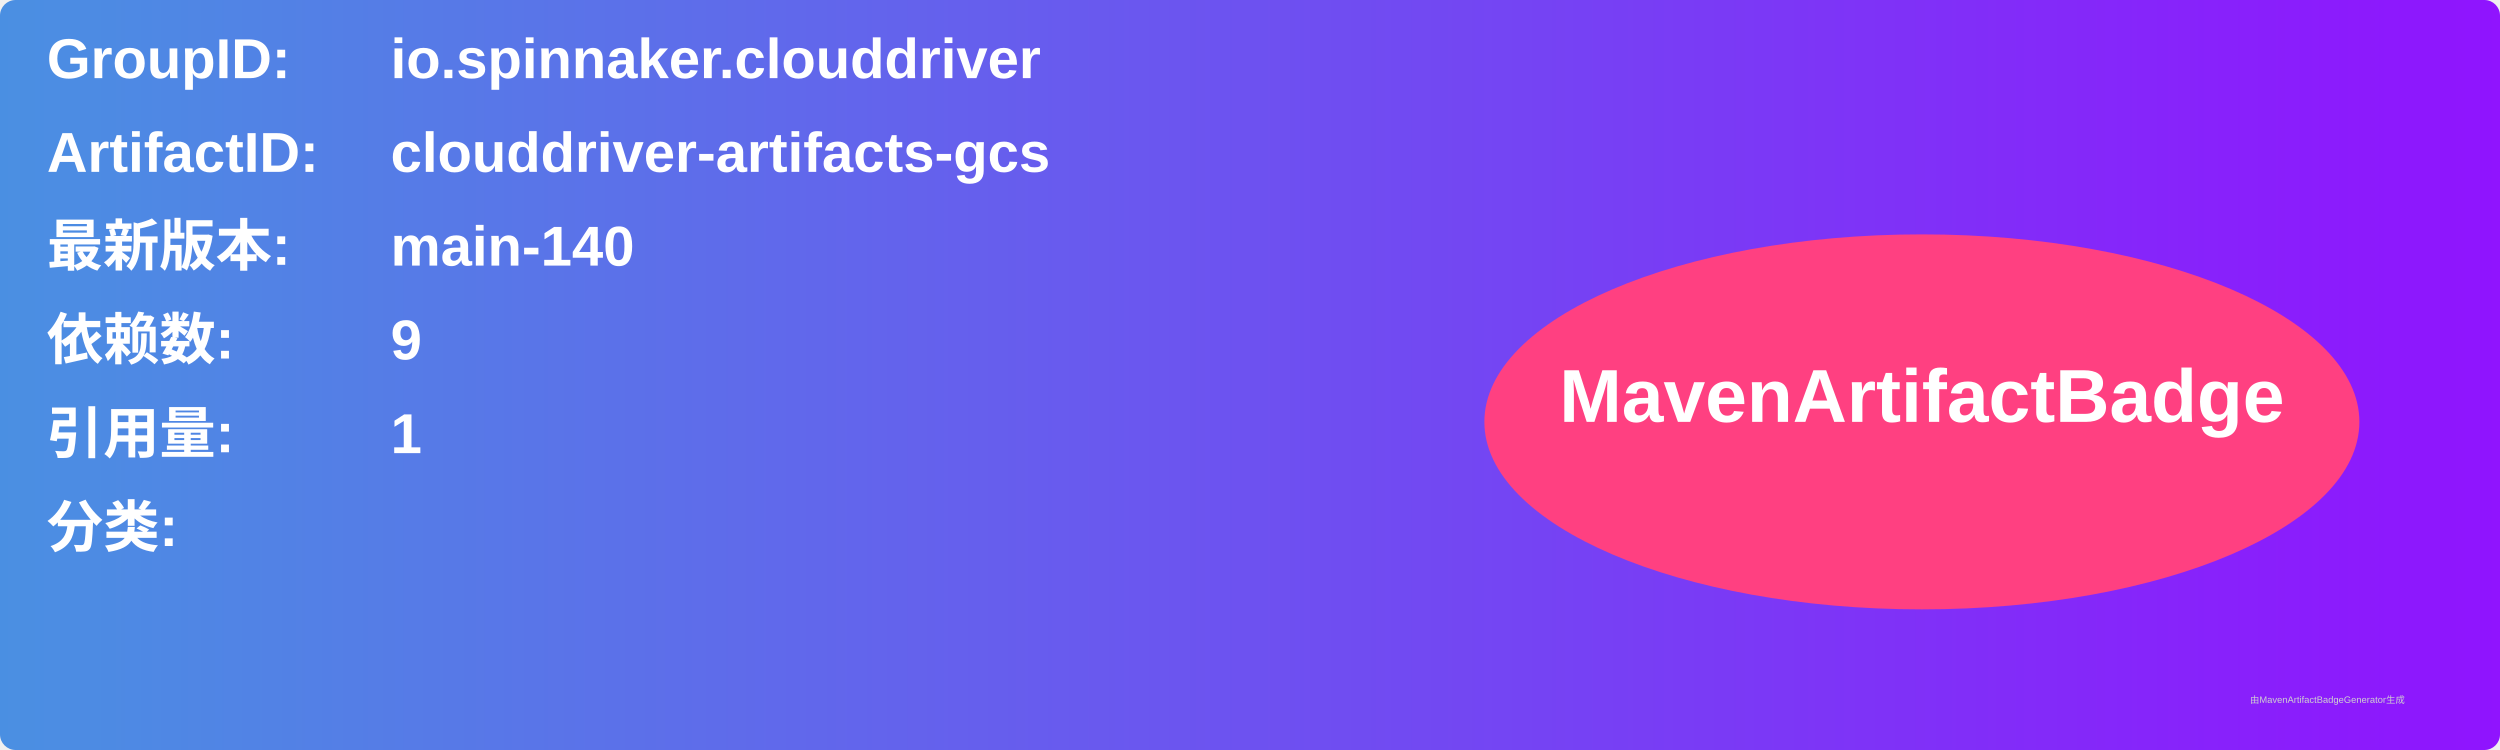
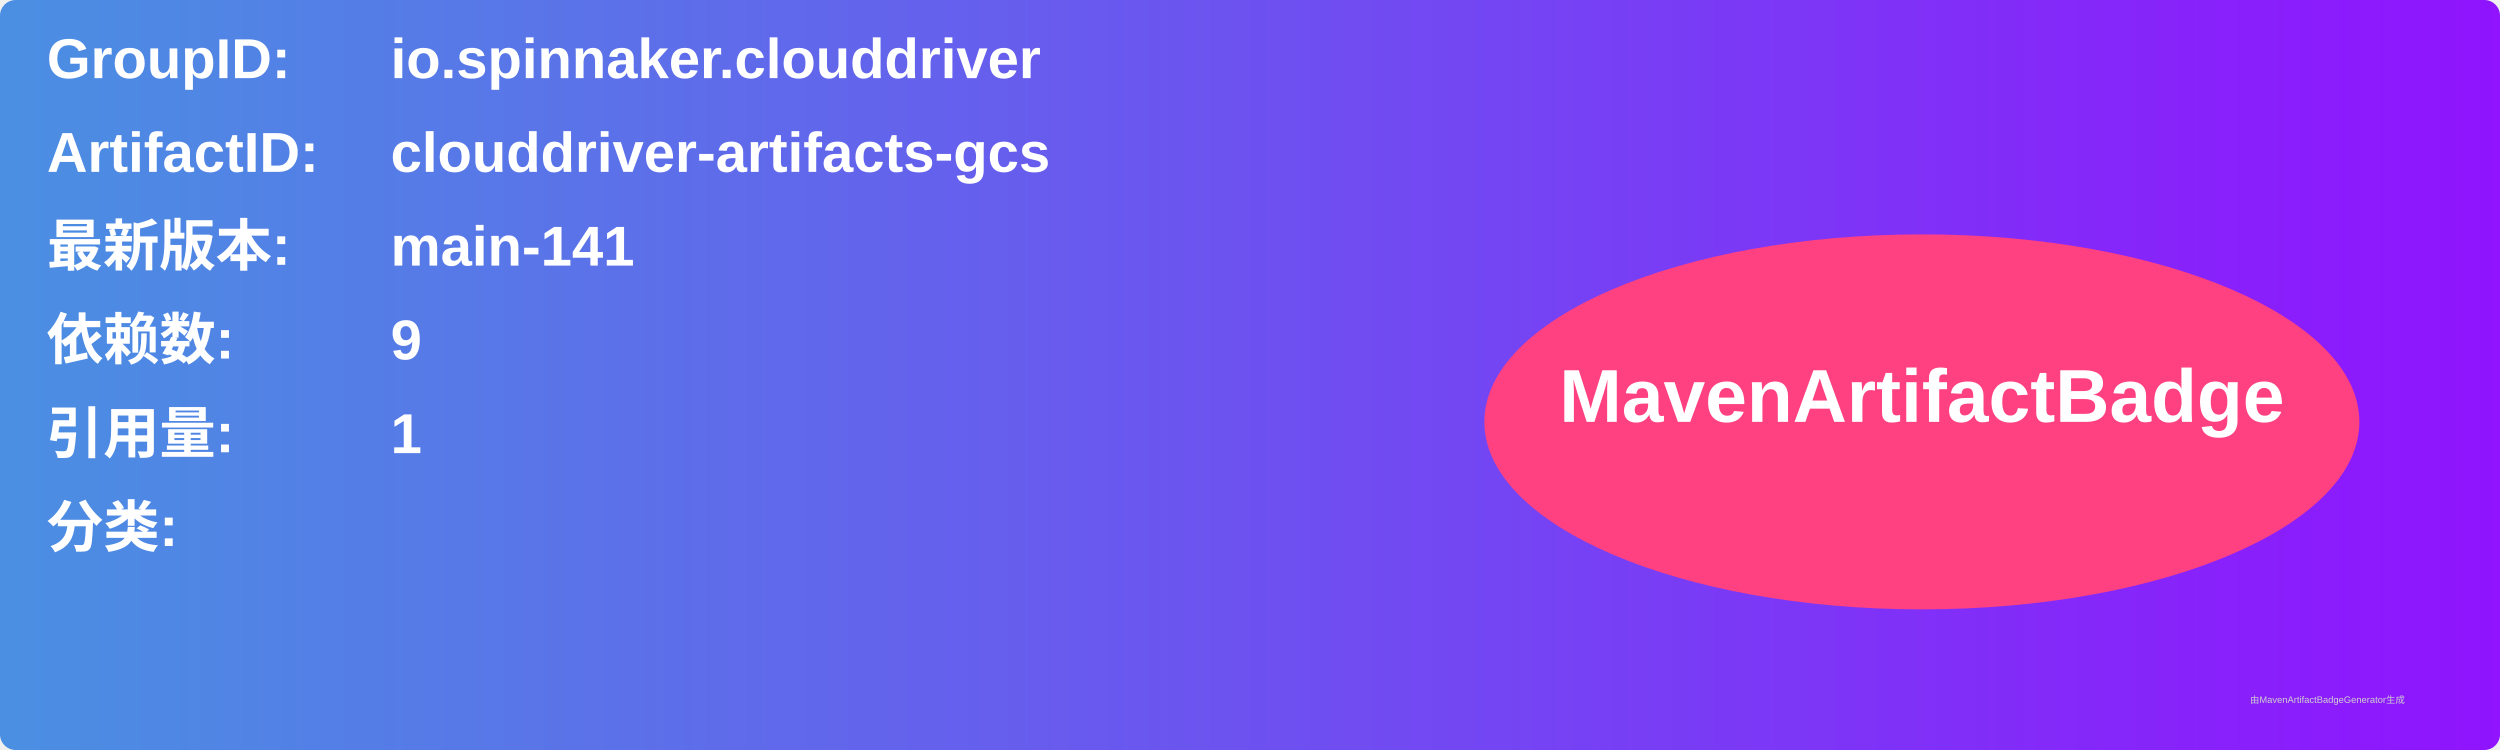
<svg xmlns="http://www.w3.org/2000/svg" width="800" height="240" viewBox="0 0 800 240">
  <linearGradient id="grad" x1="0%" y1="0%" x2="100%" y2="0%">
    <stop offset="0%" stop-color="#4a90e2" />
    <stop offset="100%" stop-color="#9013fe" />
  </linearGradient>
  <rect width="100%" height="100%" rx="5" ry="5" fill="url(#grad)" />
  <g transform="translate(15, 15)">
    <text x="0" y="10" font-family="Arial" font-size="18" fill="white" font-weight="bold" width="260">GroupID:</text>
    <text x="110" y="10" font-family="Arial" font-size="18" fill="white" font-weight="bold" width="460">io.spinnaker.clouddriver</text>
    <text x="0" y="40" font-family="Arial" font-size="18" fill="white" font-weight="bold" width="260">ArtifactID:</text>
    <text x="110" y="40" font-family="Arial" font-size="18" fill="white" font-weight="bold" width="460">clouddriver-artifacts-gcs</text>
    <text x="0" y="70" font-family="Arial" font-size="18" fill="white" font-weight="bold">最新版本:</text>
    <text x="110" y="70" font-family="Arial" font-size="18" fill="white" font-weight="bold">
-       <tspan font-weight="bold">main-140</tspan>
+       <tspan font-weight="bold">main-141</tspan>
    </text>
    <text x="0" y="100" font-family="Arial" font-size="18" fill="white" font-weight="bold">依赖数: </text>
    <text x="110" y="100" font-family="Arial" font-size="18" fill="white">
      <tspan font-weight="bold">9</tspan>
    </text>
    <text x="0" y="130" font-family="Arial" font-size="18" fill="white" font-weight="bold">引用量: </text>
    <text x="110" y="130" font-family="Arial" font-size="18" fill="white">
      <tspan font-weight="bold">1</tspan>
    </text>
    <text x="0" y="160" font-family="Arial" font-size="18" fill="white" font-weight="bold">分类:</text>
    <text x="10" y="190" font-family="Arial" font-size="10" fill="white">
      <tspan font-weight="bold" />
    </text>
    <ellipse cx="600" cy="120" rx="140" ry="60" fill="#ff4081" />
    <text x="600" y="120" text-anchor="middle" font-family="Arial" font-size="24" fill="white" font-weight="bold">MavenArtifactBadge</text>
  </g>
  <text x="720" y="225" font-family="Arial" font-size="3" fill="#d0d0d0">由MavenArtifactBadgeGenerator生成</text>
</svg>
